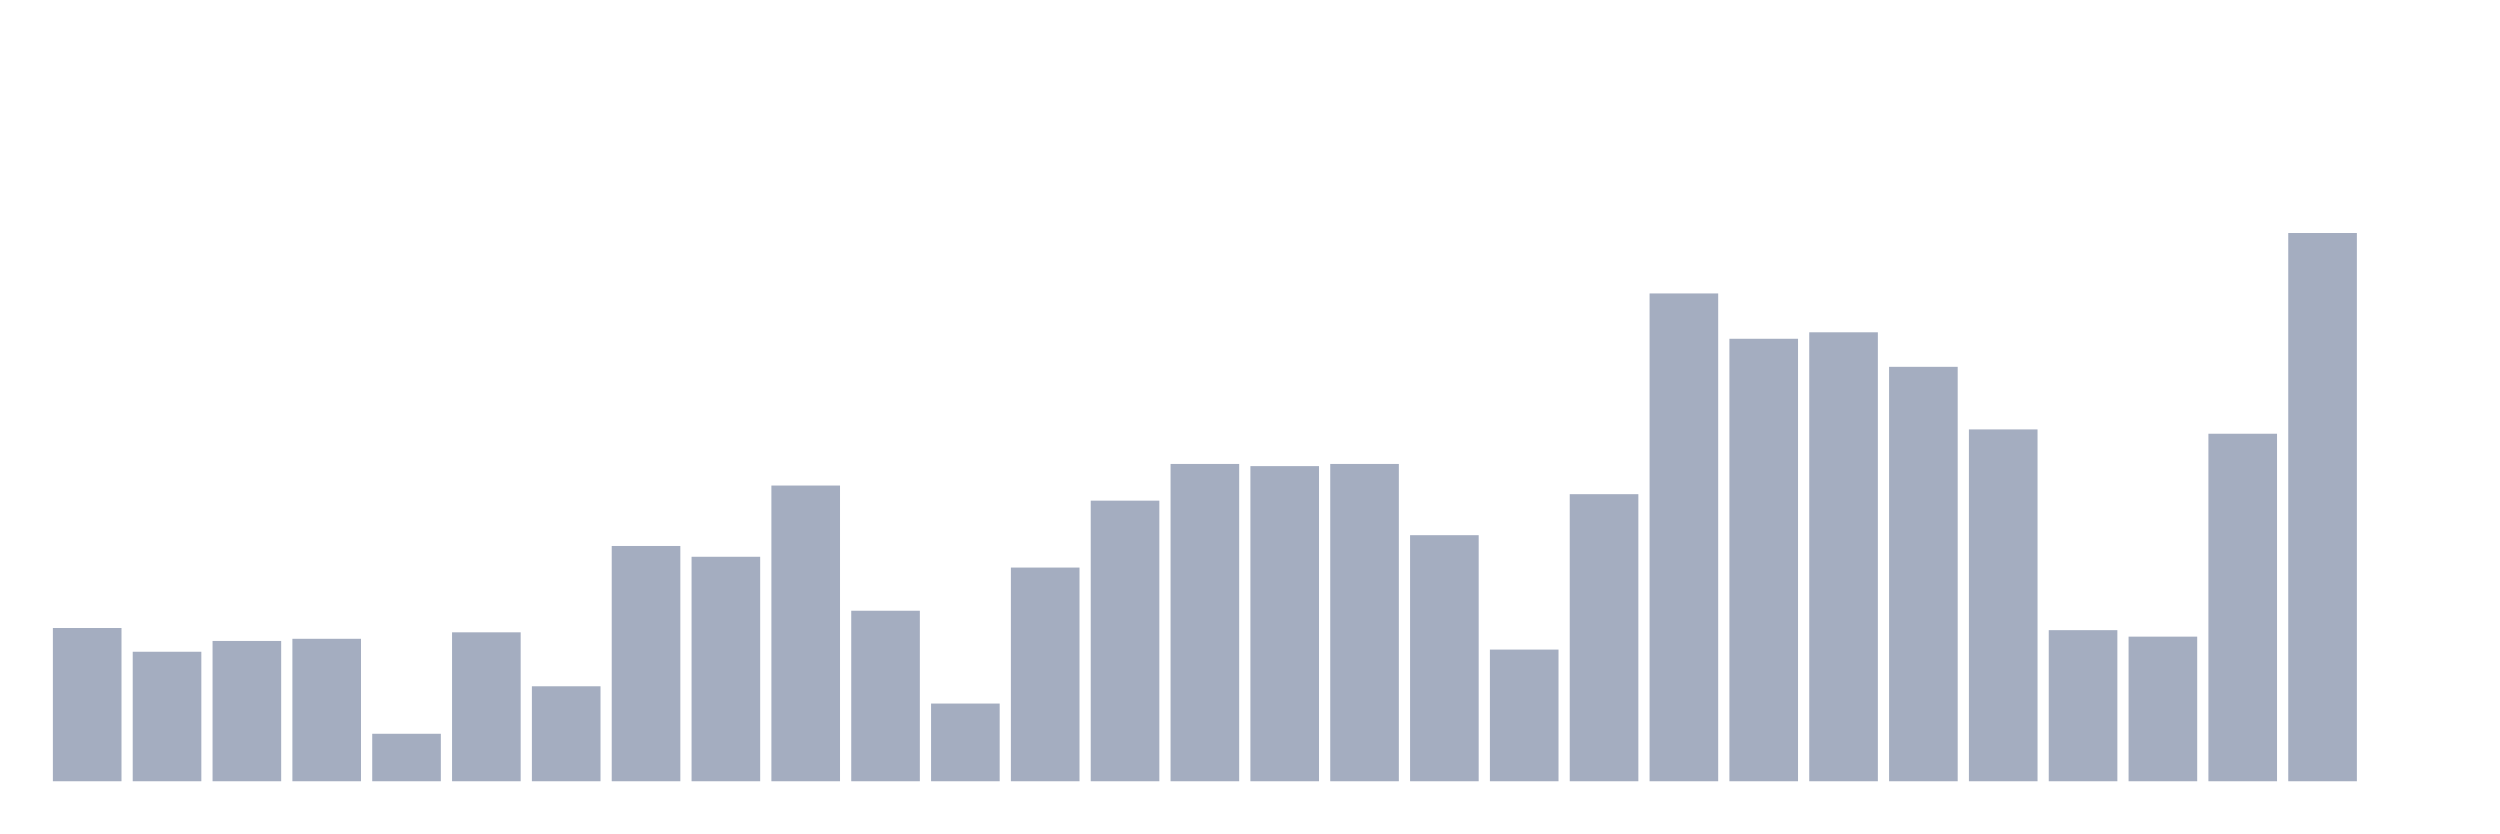
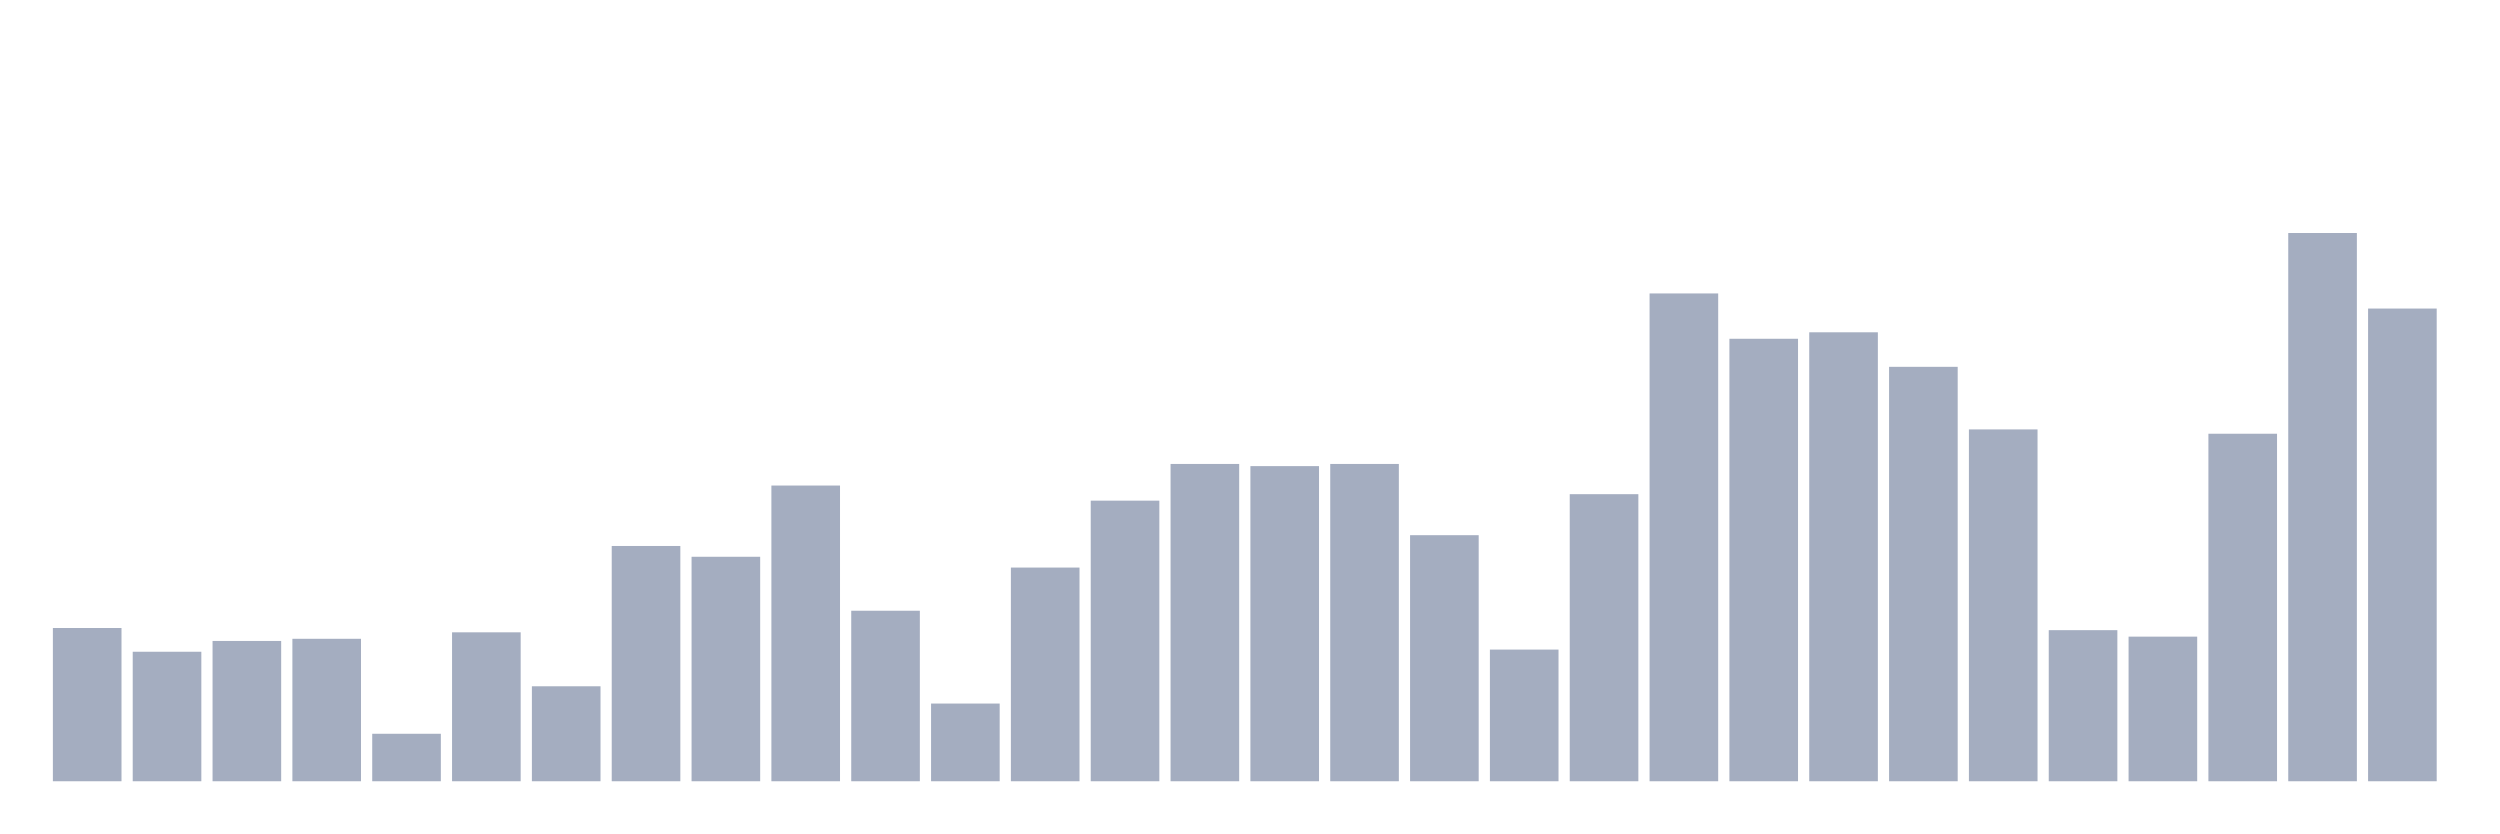
<svg xmlns="http://www.w3.org/2000/svg" viewBox="0 0 480 160">
  <g transform="translate(10,10)">
    <rect class="bar" x="0.153" width="13.175" y="110.576" height="29.424" fill="rgb(164,173,192)" />
    <rect class="bar" x="15.482" width="13.175" y="115.135" height="24.865" fill="rgb(164,173,192)" />
    <rect class="bar" x="30.81" width="13.175" y="113.063" height="26.937" fill="rgb(164,173,192)" />
    <rect class="bar" x="46.138" width="13.175" y="112.648" height="27.352" fill="rgb(164,173,192)" />
    <rect class="bar" x="61.466" width="13.175" y="130.883" height="9.117" fill="rgb(164,173,192)" />
    <rect class="bar" x="76.794" width="13.175" y="111.405" height="28.595" fill="rgb(164,173,192)" />
    <rect class="bar" x="92.123" width="13.175" y="121.765" height="18.235" fill="rgb(164,173,192)" />
    <rect class="bar" x="107.451" width="13.175" y="94.828" height="45.172" fill="rgb(164,173,192)" />
    <rect class="bar" x="122.779" width="13.175" y="96.9" height="43.1" fill="rgb(164,173,192)" />
    <rect class="bar" x="138.107" width="13.175" y="83.224" height="56.776" fill="rgb(164,173,192)" />
    <rect class="bar" x="153.436" width="13.175" y="107.261" height="32.739" fill="rgb(164,173,192)" />
    <rect class="bar" x="168.764" width="13.175" y="125.081" height="14.919" fill="rgb(164,173,192)" />
    <rect class="bar" x="184.092" width="13.175" y="98.972" height="41.028" fill="rgb(164,173,192)" />
    <rect class="bar" x="199.42" width="13.175" y="86.125" height="53.875" fill="rgb(164,173,192)" />
    <rect class="bar" x="214.748" width="13.175" y="79.08" height="60.92" fill="rgb(164,173,192)" />
    <rect class="bar" x="230.077" width="13.175" y="79.494" height="60.506" fill="rgb(164,173,192)" />
    <rect class="bar" x="245.405" width="13.175" y="79.08" height="60.92" fill="rgb(164,173,192)" />
    <rect class="bar" x="260.733" width="13.175" y="92.756" height="47.244" fill="rgb(164,173,192)" />
    <rect class="bar" x="276.061" width="13.175" y="114.72" height="25.28" fill="rgb(164,173,192)" />
    <rect class="bar" x="291.39" width="13.175" y="84.882" height="55.118" fill="rgb(164,173,192)" />
    <rect class="bar" x="306.718" width="13.175" y="46.341" height="93.659" fill="rgb(164,173,192)" />
    <rect class="bar" x="322.046" width="13.175" y="55.044" height="84.956" fill="rgb(164,173,192)" />
    <rect class="bar" x="337.374" width="13.175" y="53.8" height="86.2" fill="rgb(164,173,192)" />
    <rect class="bar" x="352.702" width="13.175" y="60.431" height="79.569" fill="rgb(164,173,192)" />
    <rect class="bar" x="368.031" width="13.175" y="72.449" height="67.551" fill="rgb(164,173,192)" />
    <rect class="bar" x="383.359" width="13.175" y="110.99" height="29.01" fill="rgb(164,173,192)" />
    <rect class="bar" x="398.687" width="13.175" y="112.234" height="27.766" fill="rgb(164,173,192)" />
    <rect class="bar" x="414.015" width="13.175" y="73.278" height="66.722" fill="rgb(164,173,192)" />
    <rect class="bar" x="429.344" width="13.175" y="34.737" height="105.263" fill="rgb(164,173,192)" />
-     <rect class="bar" x="444.672" width="13.175" y="140" height="0" fill="rgb(164,173,192)" />
+     <rect class="bar" x="444.672" width="13.175" y="49.242" height="90.758" fill="rgb(164,173,192)" />
  </g>
</svg>
